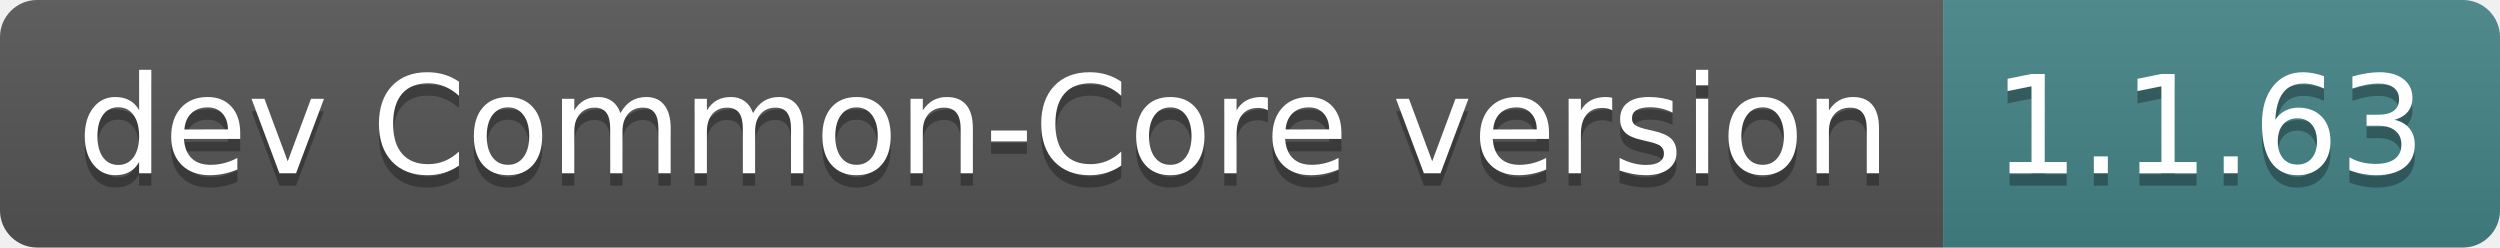
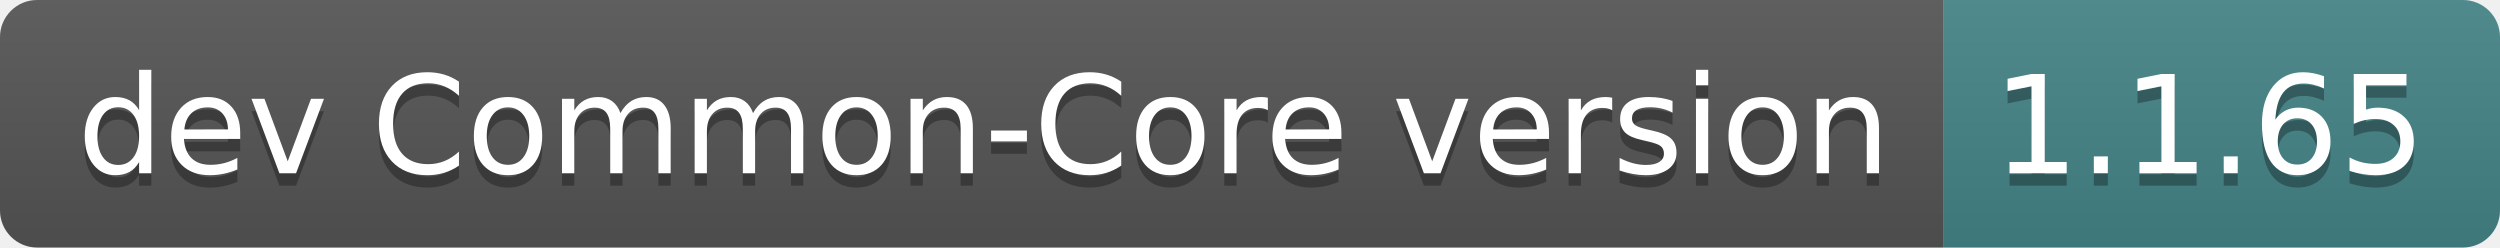
- <svg xmlns="http://www.w3.org/2000/svg" width="202" height="20" role="img" aria-label="dev Common-Core version: 1.1.63">
+ <svg xmlns="http://www.w3.org/2000/svg" width="202" height="20" role="img" aria-label="dev Common-Core version: 1.1.65">
  <linearGradient id="s" x2="0" y2="100%">
    <stop offset="0" stop-color="#bbb" stop-opacity=".1" />
    <stop offset="1" stop-opacity=".1" />
  </linearGradient>
  <clipPath id="r">
    <rect width="202" height="20" rx="3" fill="#fff" />
  </clipPath>
  <g clip-path="url(#r)">
    <rect width="157" height="20" fill="#555" />
    <rect x="157" width="45" height="20" fill="#458588" />
    <rect width="202" height="20" fill="url(#s)" />
  </g>
  <g fill="#fff" text-anchor="middle" font-family="Verdana,Geneva,DejaVu Sans,sans-serif" text-rendering="geometricPrecision" font-size="110">
    <text aria-hidden="true" x="795" y="150" fill="#010101" fill-opacity=".3" transform="scale(.1)" textLength="1470">dev Common-Core version</text>
    <text x="795" y="140" transform="scale(.1)" fill="#fff" textLength="1470">dev Common-Core version</text>
-     <text aria-hidden="true" x="1785" y="150" fill="#010101" fill-opacity=".3" transform="scale(.1)" textLength="350">1.1.63</text>
-     <text x="1785" y="140" transform="scale(.1)" fill="#fff" textLength="350">1.1.63</text>
+     <text aria-hidden="true" x="1785" y="150" fill="#010101" fill-opacity=".3" transform="scale(.1)" textLength="350">1.1.65</text>
+     <text x="1785" y="140" transform="scale(.1)" fill="#fff" textLength="350">1.1.65</text>
  </g>
</svg>
